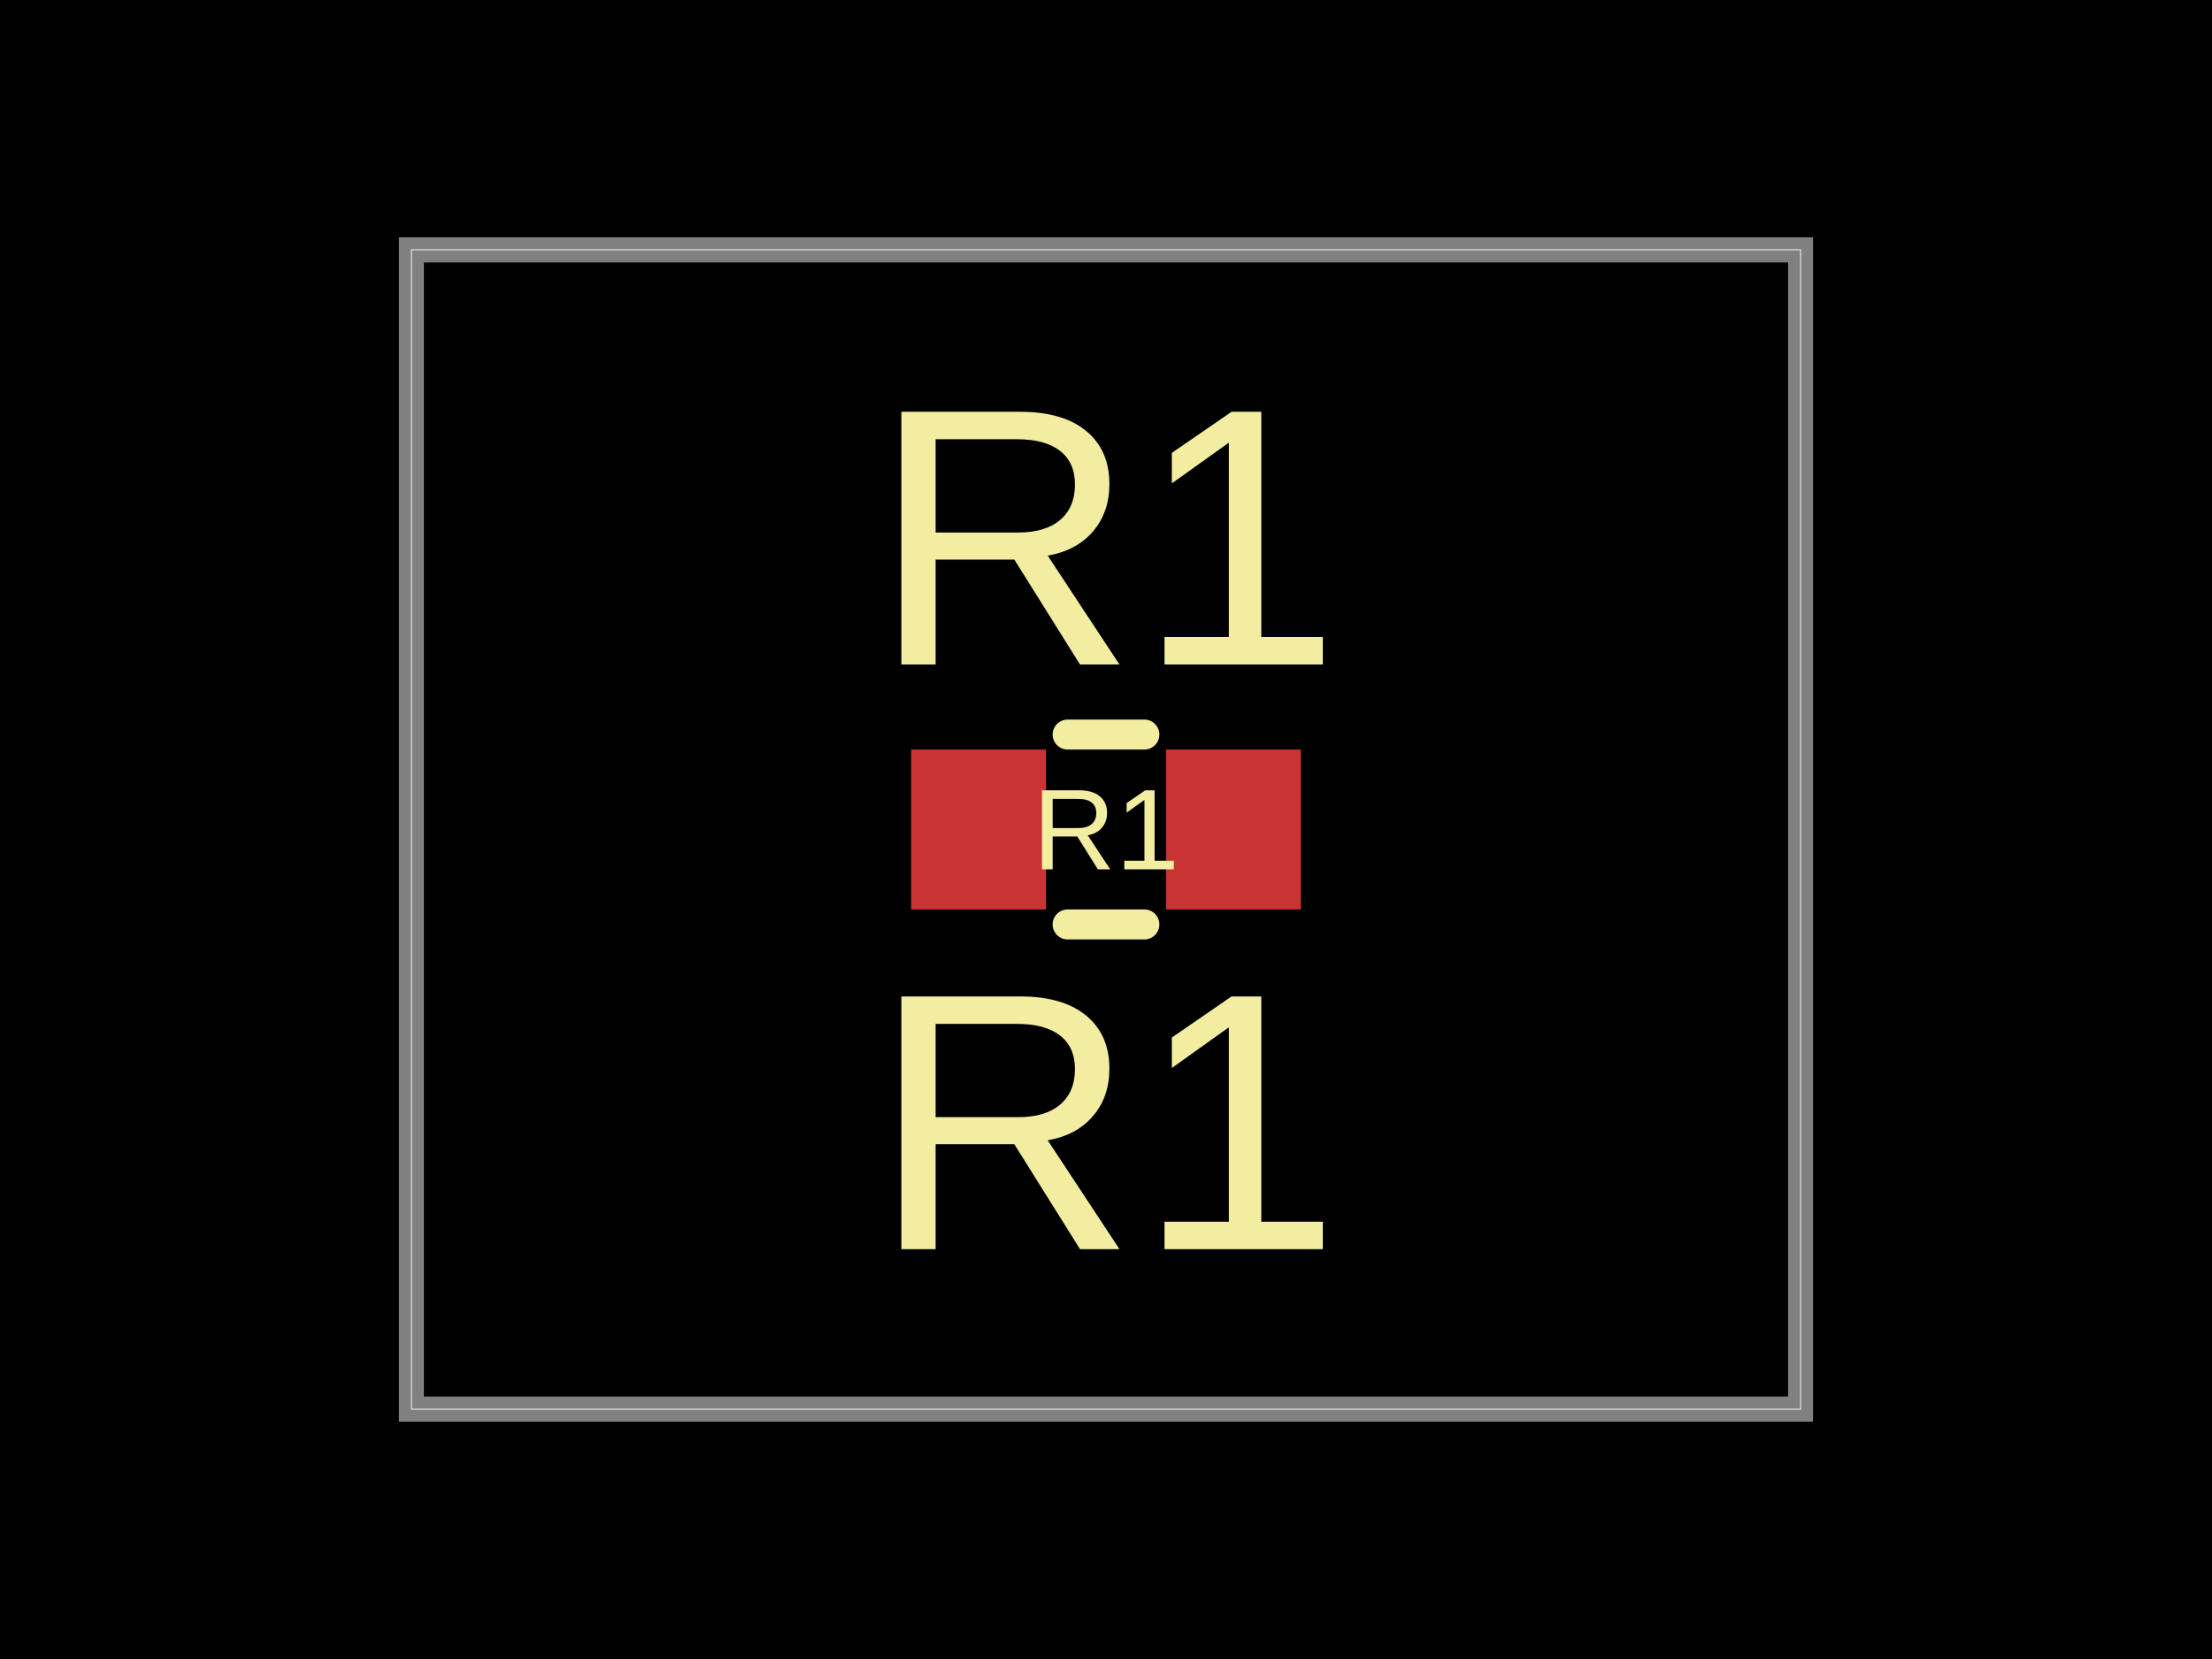
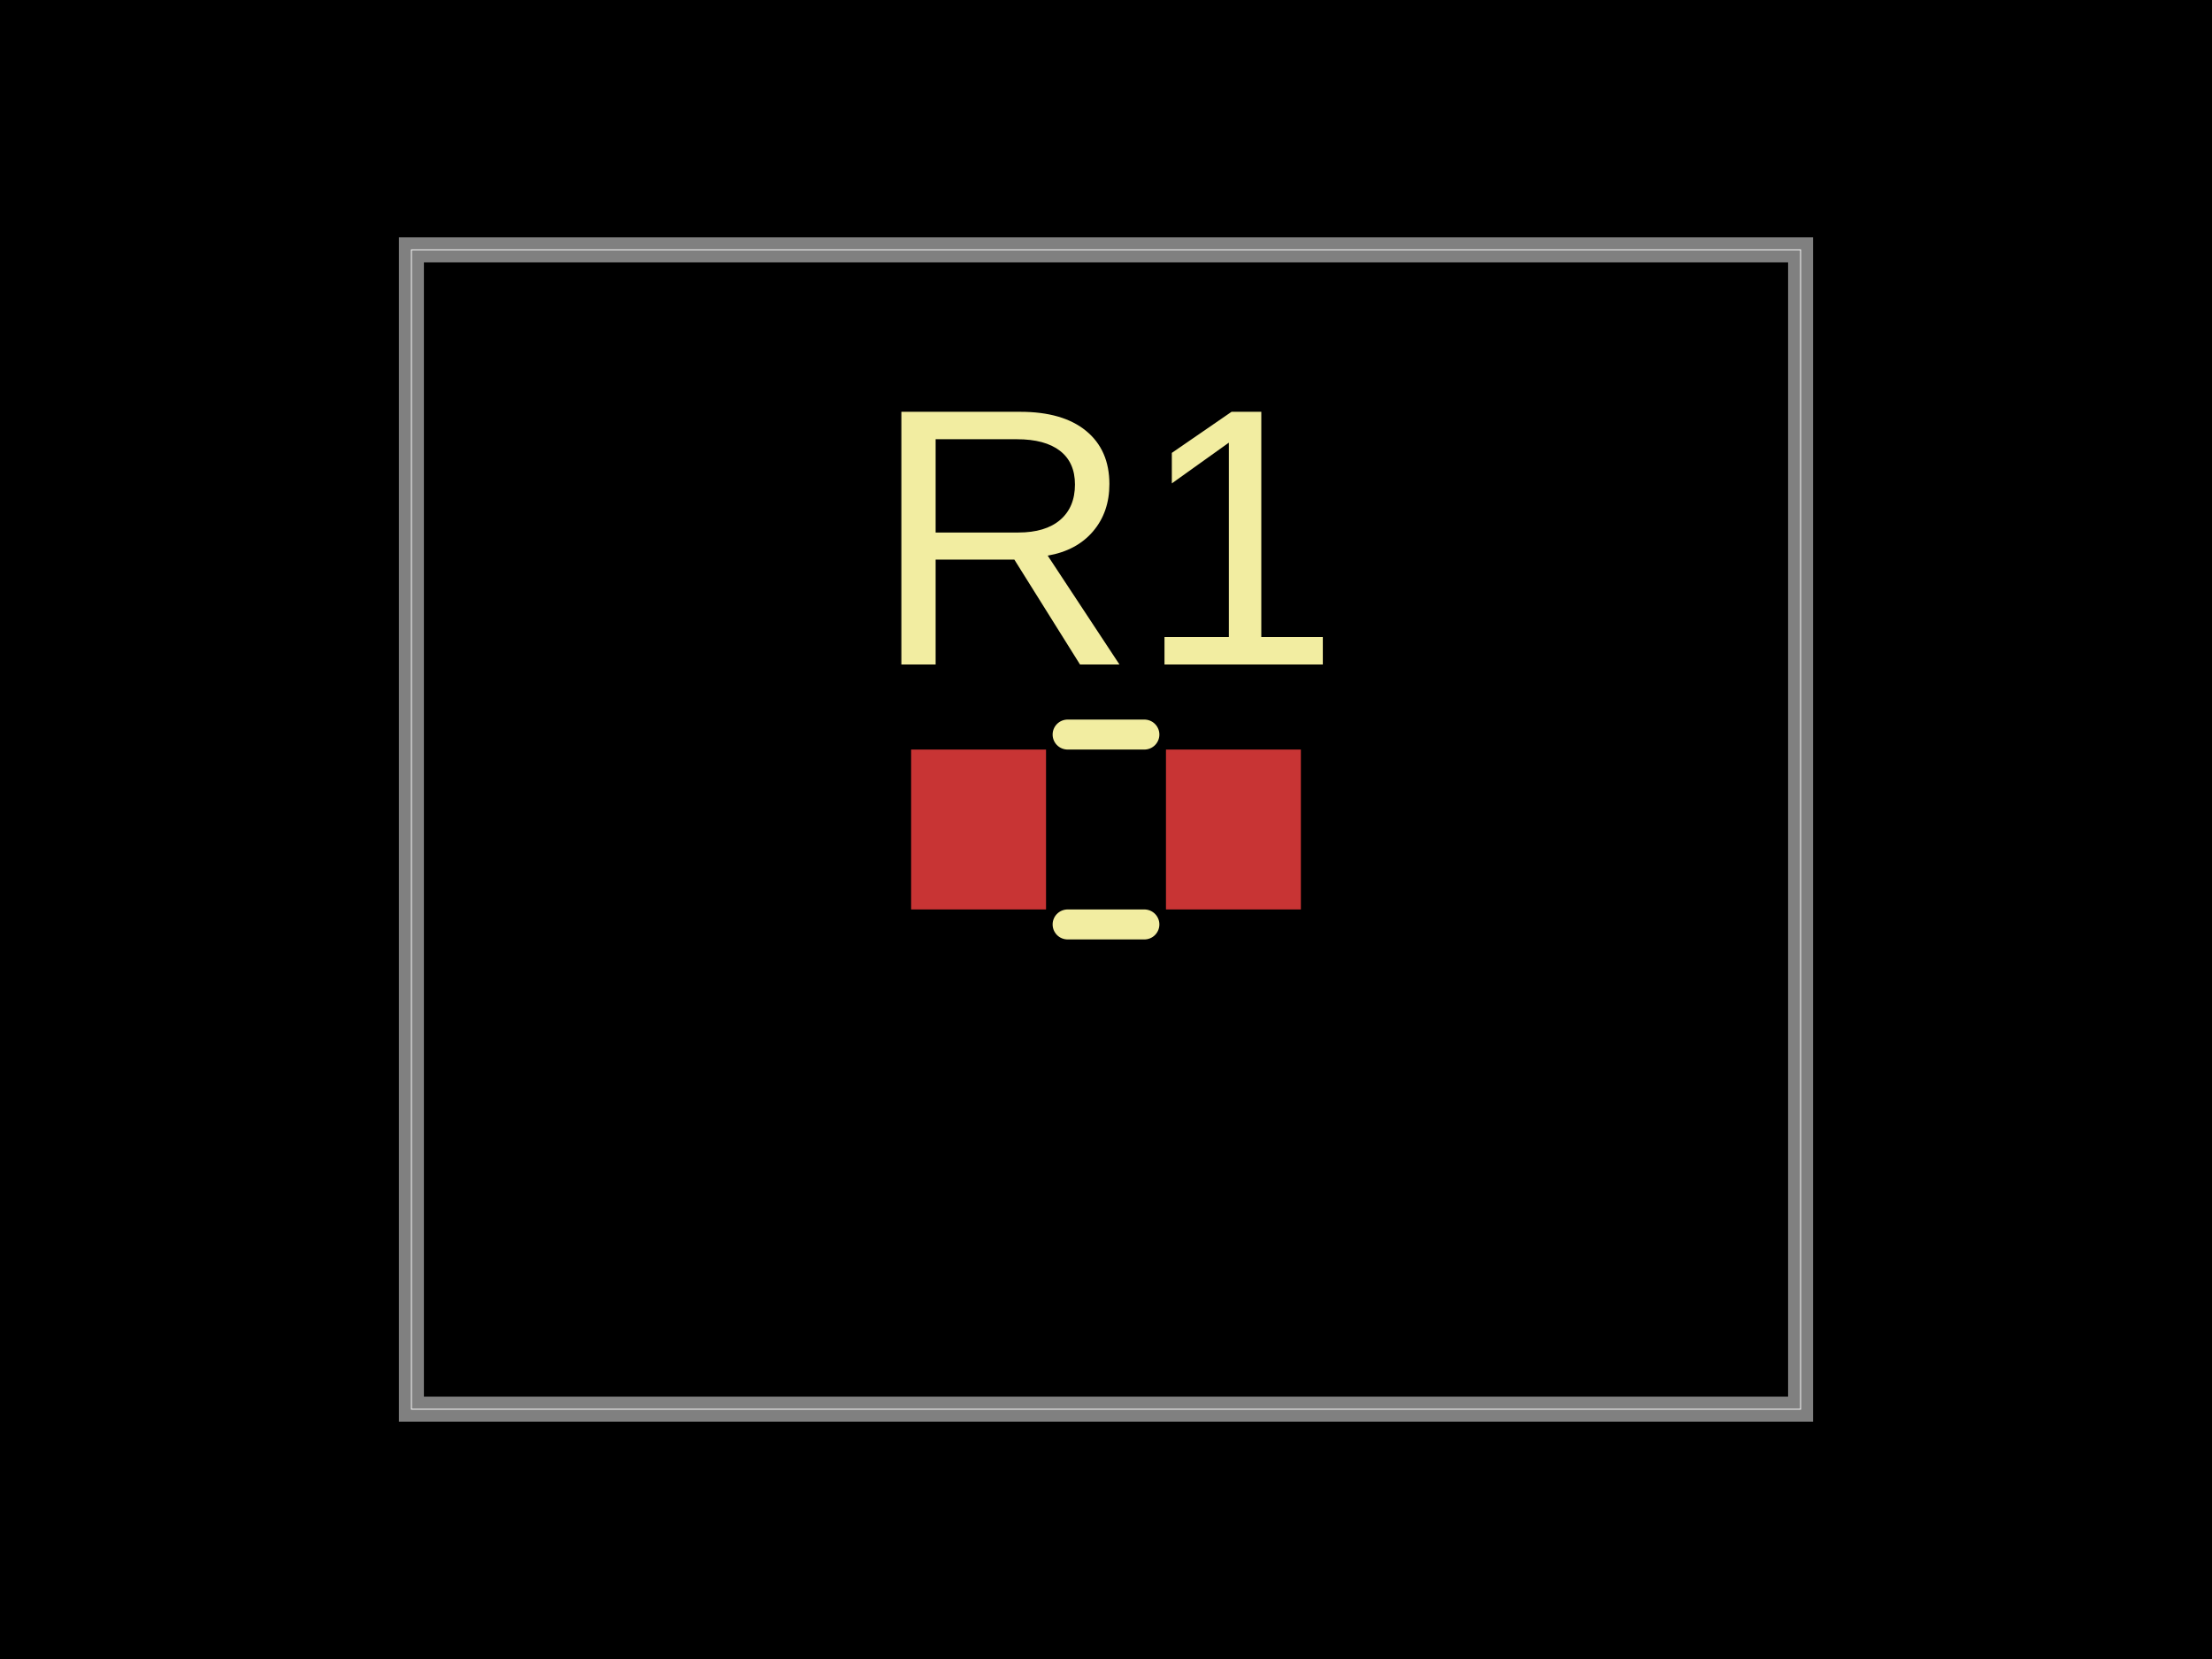
- <svg xmlns="http://www.w3.org/2000/svg" width="800" height="600" data-software-used-string="@tscircuit/core@0.0.705">
+ <svg xmlns="http://www.w3.org/2000/svg" width="800" height="600" data-software-used-string="@tscircuit/core@0.0.707">
  <style />
  <rect class="boundary" x="0" y="0" fill="#000" width="800" height="600" />
  <rect class="pcb-boundary" fill="none" stroke="#fff" stroke-width="0.3" x="148.795" y="90.361" width="502.41" height="419.277" />
  <path class="pcb-board" d="M 148.795 509.639 L 651.205 509.639 L 651.205 90.361 L 148.795 90.361 Z" fill="none" stroke="rgba(255, 255, 255, 0.5)" stroke-width="9.036" />
  <rect class="pcb-pad" fill="rgb(200, 52, 52)" x="329.518" y="271.084" width="48.795" height="57.831" data-layer="top" />
  <rect class="pcb-pad" fill="rgb(200, 52, 52)" x="421.687" y="271.084" width="48.795" height="57.831" data-layer="top" />
  <path class="pcb-silkscreen pcb-silkscreen-top" d="M 386.117 265.663 L 413.883 265.663" fill="none" stroke="#f2eda1" stroke-width="10.843" stroke-linecap="round" stroke-linejoin="round" data-pcb-component-id="pcb_component_0" data-pcb-silkscreen-path-id="pcb_silkscreen_path_0" />
  <path class="pcb-silkscreen pcb-silkscreen-top" d="M 386.117 334.337 L 413.883 334.337" fill="none" stroke="#f2eda1" stroke-width="10.843" stroke-linecap="round" stroke-linejoin="round" data-pcb-component-id="pcb_component_0" data-pcb-silkscreen-path-id="pcb_silkscreen_path_1" />
-   <text x="0" y="0" dx="0" dy="0" fill="#f2eda1" font-family="Arial, sans-serif" font-size="41.566" text-anchor="middle" dominant-baseline="central" transform="matrix(1,0,0,1,400,300)" class="pcb-silkscreen-text pcb-silkscreen-top" data-pcb-silkscreen-text-id="pcb_component_0" stroke="none">R1</text>
  <text x="0" y="0" dx="0" dy="0" fill="#f2eda1" font-family="Arial, sans-serif" font-size="132.831" text-anchor="middle" dominant-baseline="central" transform="matrix(1,0,0,1,400,194.2771)" class="pcb-silkscreen-text pcb-silkscreen-top" data-pcb-silkscreen-text-id="pcb_component_0" stroke="none">R1</text>
-   <text x="0" y="0" dx="0" dy="0" fill="#f2eda1" font-family="Arial, sans-serif" font-size="132.831" text-anchor="middle" dominant-baseline="central" transform="matrix(1,0,0,1,400,405.7229)" class="pcb-silkscreen-text pcb-silkscreen-top" data-pcb-silkscreen-text-id="pcb_component_0" stroke="none">R1</text>
</svg>
